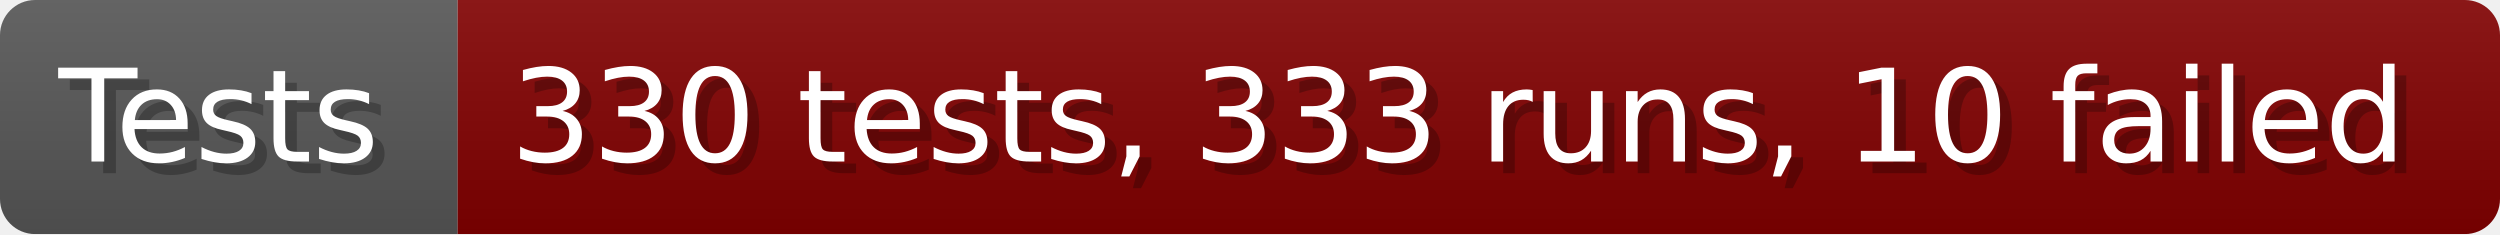
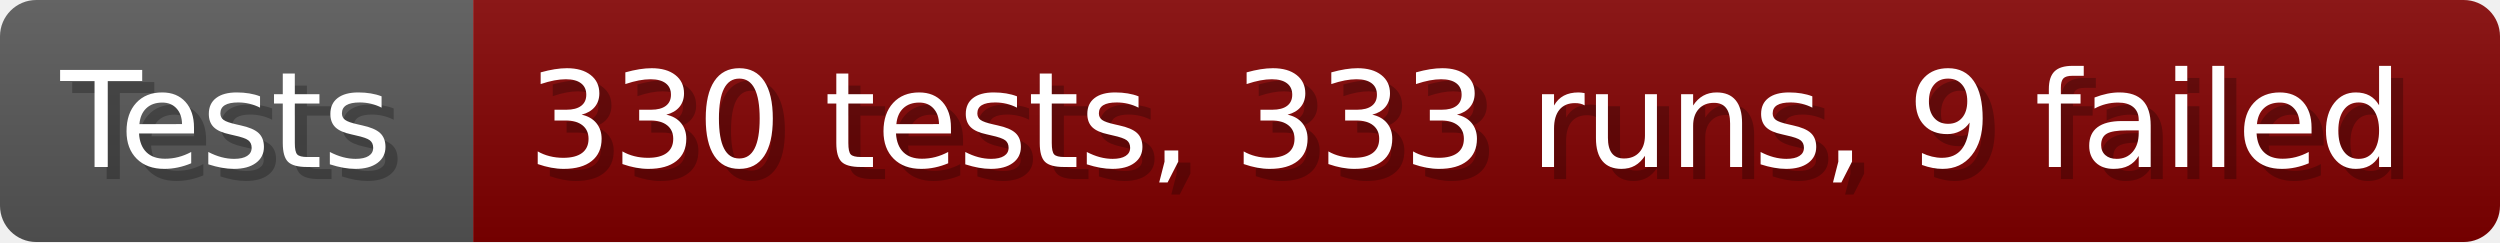
- <svg xmlns="http://www.w3.org/2000/svg" width="213.6" height="20" viewBox="0 0 2136 200" role="img" aria-label="Tests: 330 tests, 333 runs, 10 failed">
+ <svg xmlns="http://www.w3.org/2000/svg" width="206.6" height="20" viewBox="0 0 2066 200" role="img" aria-label="Tests: 330 tests, 333 runs, 9 failed">
  <linearGradient id="a" x2="0" y2="100%">
    <stop offset="0" stop-opacity=".1" stop-color="#EEE" />
    <stop offset="1" stop-opacity=".1" />
  </linearGradient>
  <mask id="m">
-     <rect width="2136" height="200" rx="30" fill="#FFF" />
+     <rect width="2066" height="200" rx="30" fill="#FFF" />
  </mask>
  <g mask="url(#m)">
    <rect width="391" height="200" fill="#555" />
-     <rect width="1745" height="200" fill="#800000" x="391" />
-     <rect width="2136" height="200" fill="url(#a)" />
+     <rect width="1675" height="200" fill="#800000" x="391" />
+     <rect width="2066" height="200" fill="url(#a)" />
  </g>
  <g aria-hidden="true" fill="#fff" text-anchor="start" font-family="Verdana,DejaVu Sans,sans-serif" font-size="110">
    <text x="60" y="148" textLength="291" fill="#000" opacity="0.25">Tests</text>
    <text x="50" y="138" textLength="291">Tests</text>
-     <text x="446" y="148" textLength="1645" fill="#000" opacity="0.25">330 tests, 333 runs, 10 failed</text>
-     <text x="436" y="138" textLength="1645">330 tests, 333 runs, 10 failed</text>
+     <text x="446" y="148" textLength="1575" fill="#000" opacity="0.25">330 tests, 333 runs, 9 failed</text>
+     <text x="436" y="138" textLength="1575">330 tests, 333 runs, 9 failed</text>
  </g>
</svg>
